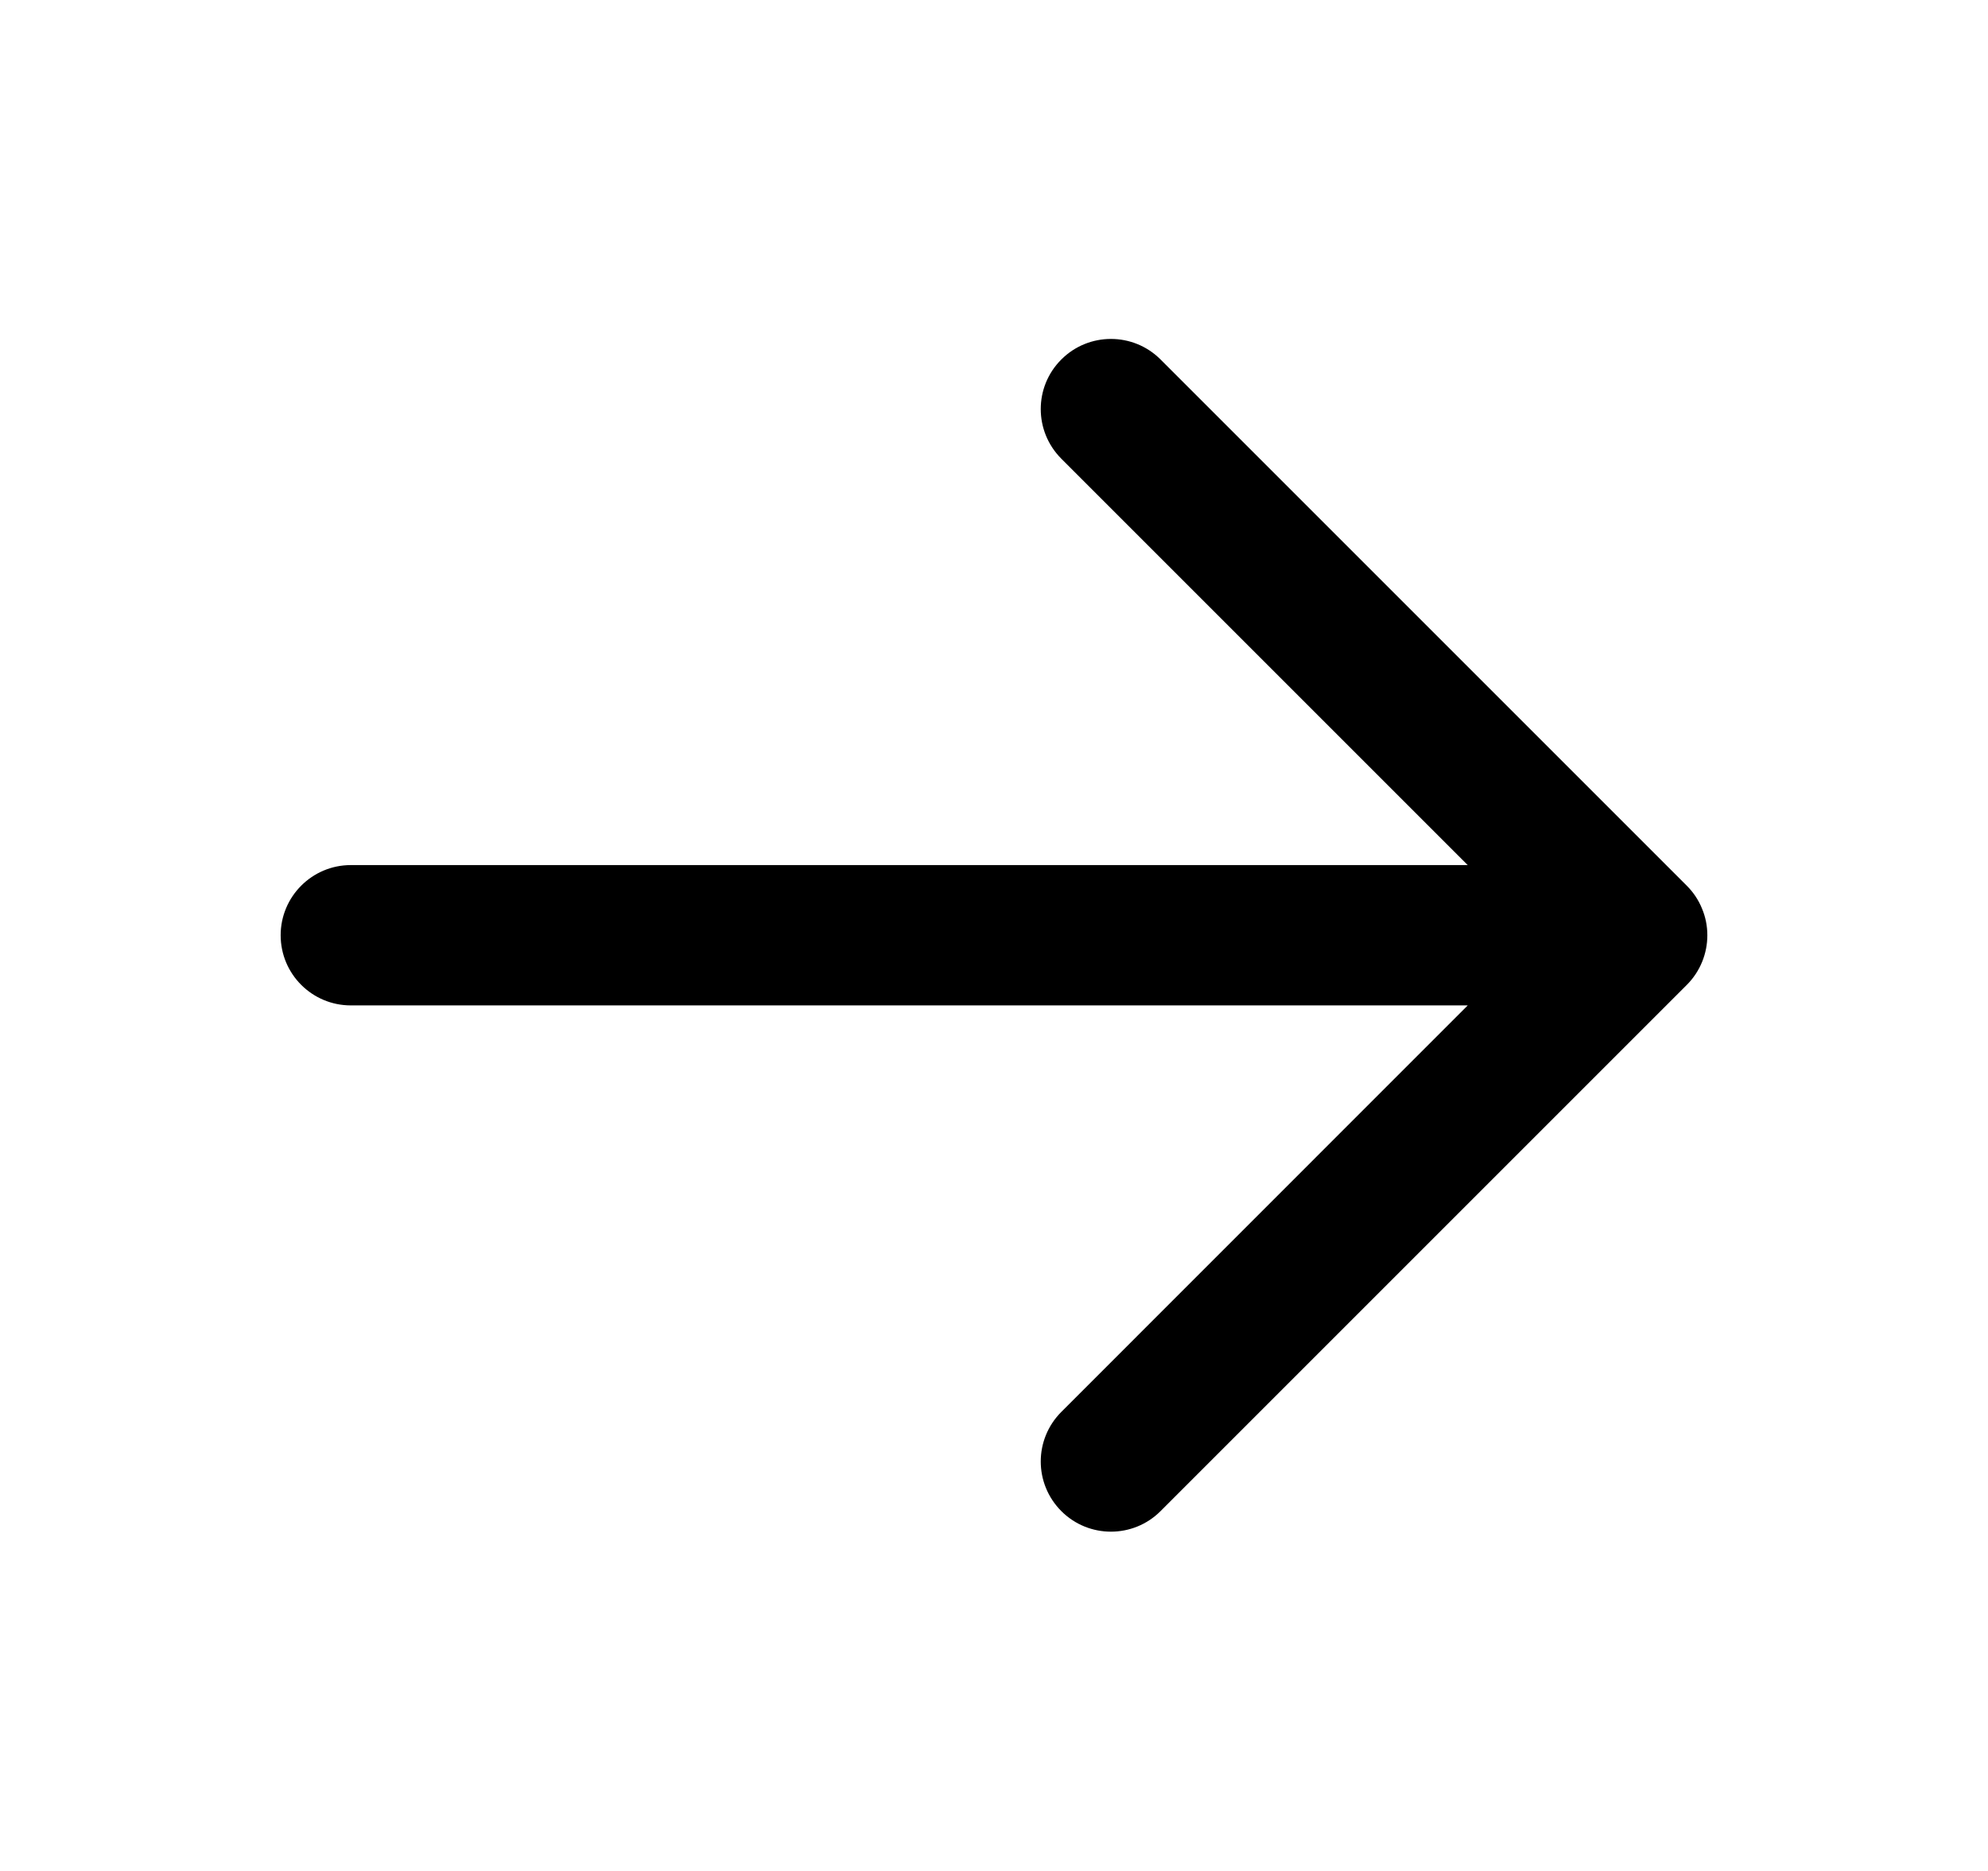
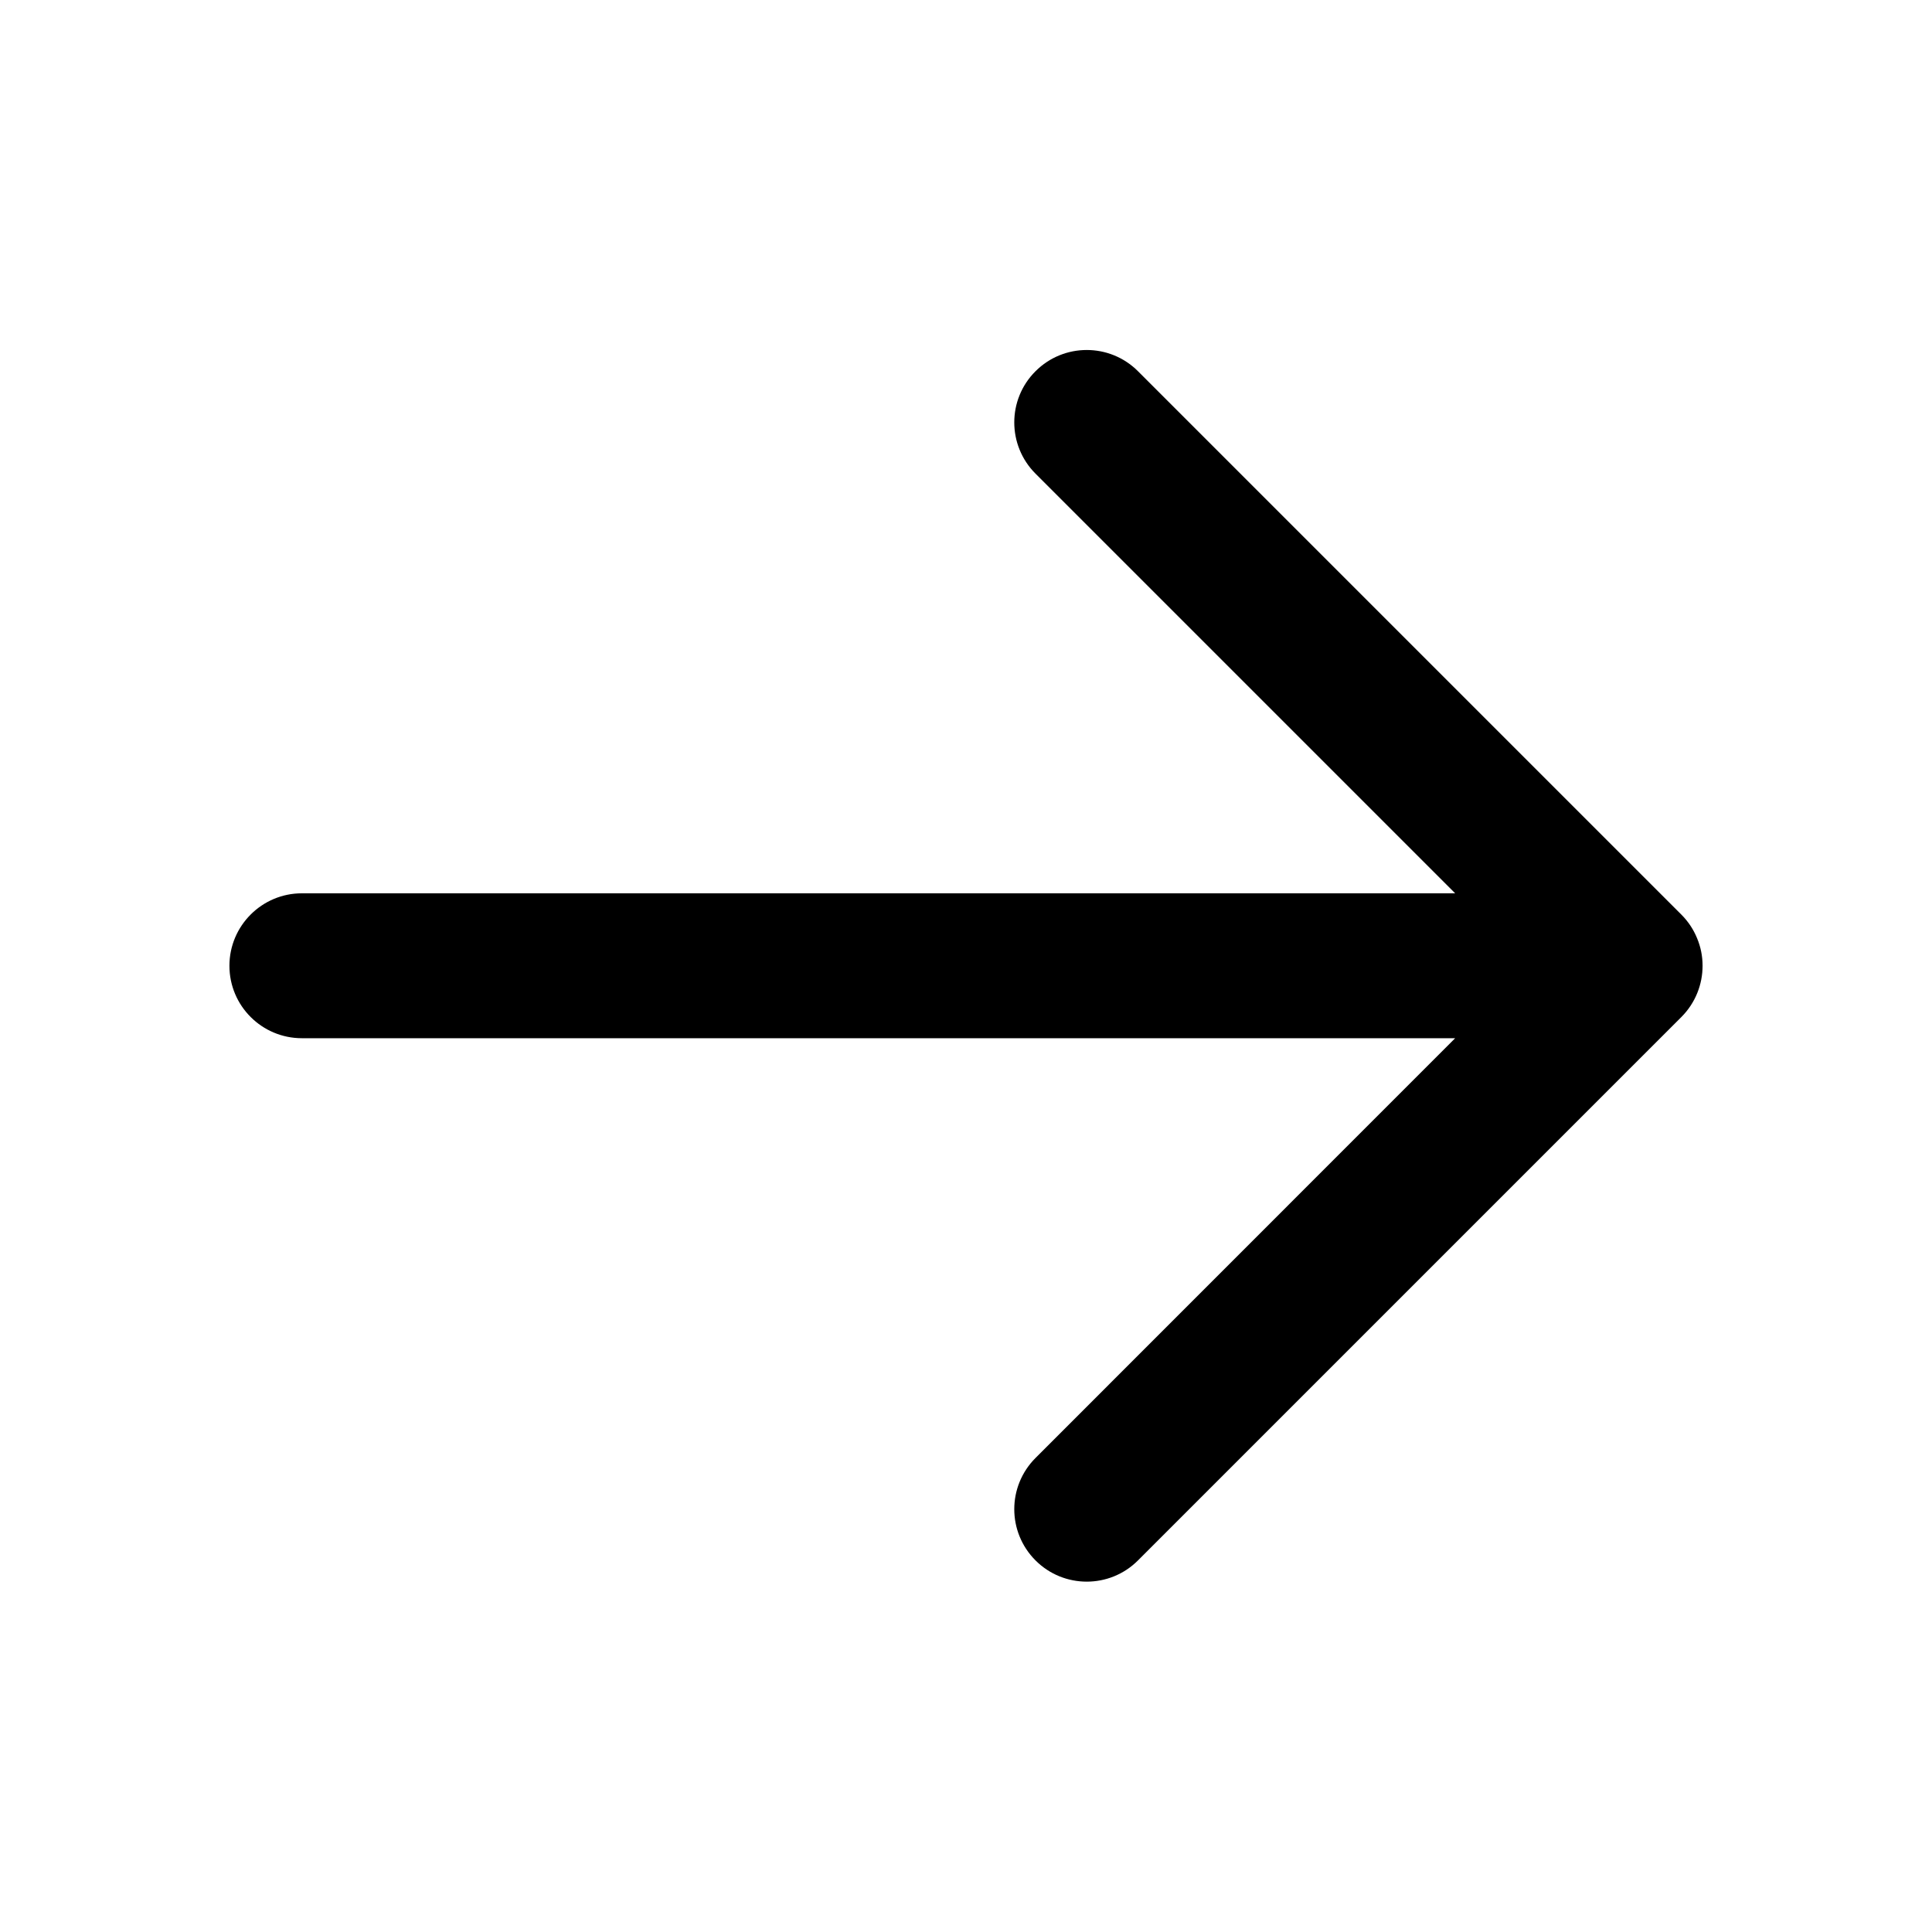
- <svg xmlns="http://www.w3.org/2000/svg" width="17" height="16" viewBox="0 0 17 16" fill="none">
-   <path d="M9.924 3.074C9.69 2.84 9.31 2.84 9.076 3.074C8.841 3.308 8.841 3.688 9.076 3.923L12.551 7.398H3C2.669 7.398 2.4 7.667 2.4 7.998C2.4 8.33 2.669 8.598 3 8.598H12.551L9.076 12.074C8.841 12.309 8.841 12.688 9.076 12.923C9.31 13.157 9.69 13.157 9.924 12.923L14.424 8.423C14.541 8.306 14.6 8.152 14.6 7.998C14.6 7.917 14.584 7.84 14.554 7.769C14.525 7.698 14.482 7.632 14.424 7.574L9.924 3.074Z" fill="black" />
+ <svg xmlns="http://www.w3.org/2000/svg" width="16" height="16" viewBox="0 0 16 16" fill="none">
+   <path d="M9.424 3.074C9.19 2.84 8.81 2.84 8.576 3.074C8.341 3.308 8.341 3.688 8.576 3.923L12.051 7.398H2.5C2.169 7.398 1.9 7.667 1.9 7.998C1.9 8.33 2.169 8.598 2.5 8.598H12.051L8.576 12.074C8.341 12.309 8.341 12.688 8.576 12.923C8.81 13.157 9.19 13.157 9.424 12.923L13.924 8.423C14.041 8.306 14.1 8.152 14.1 7.998C14.1 7.917 14.084 7.84 14.054 7.769C14.025 7.698 13.982 7.632 13.924 7.574L9.424 3.074Z" fill="black" />
</svg>
